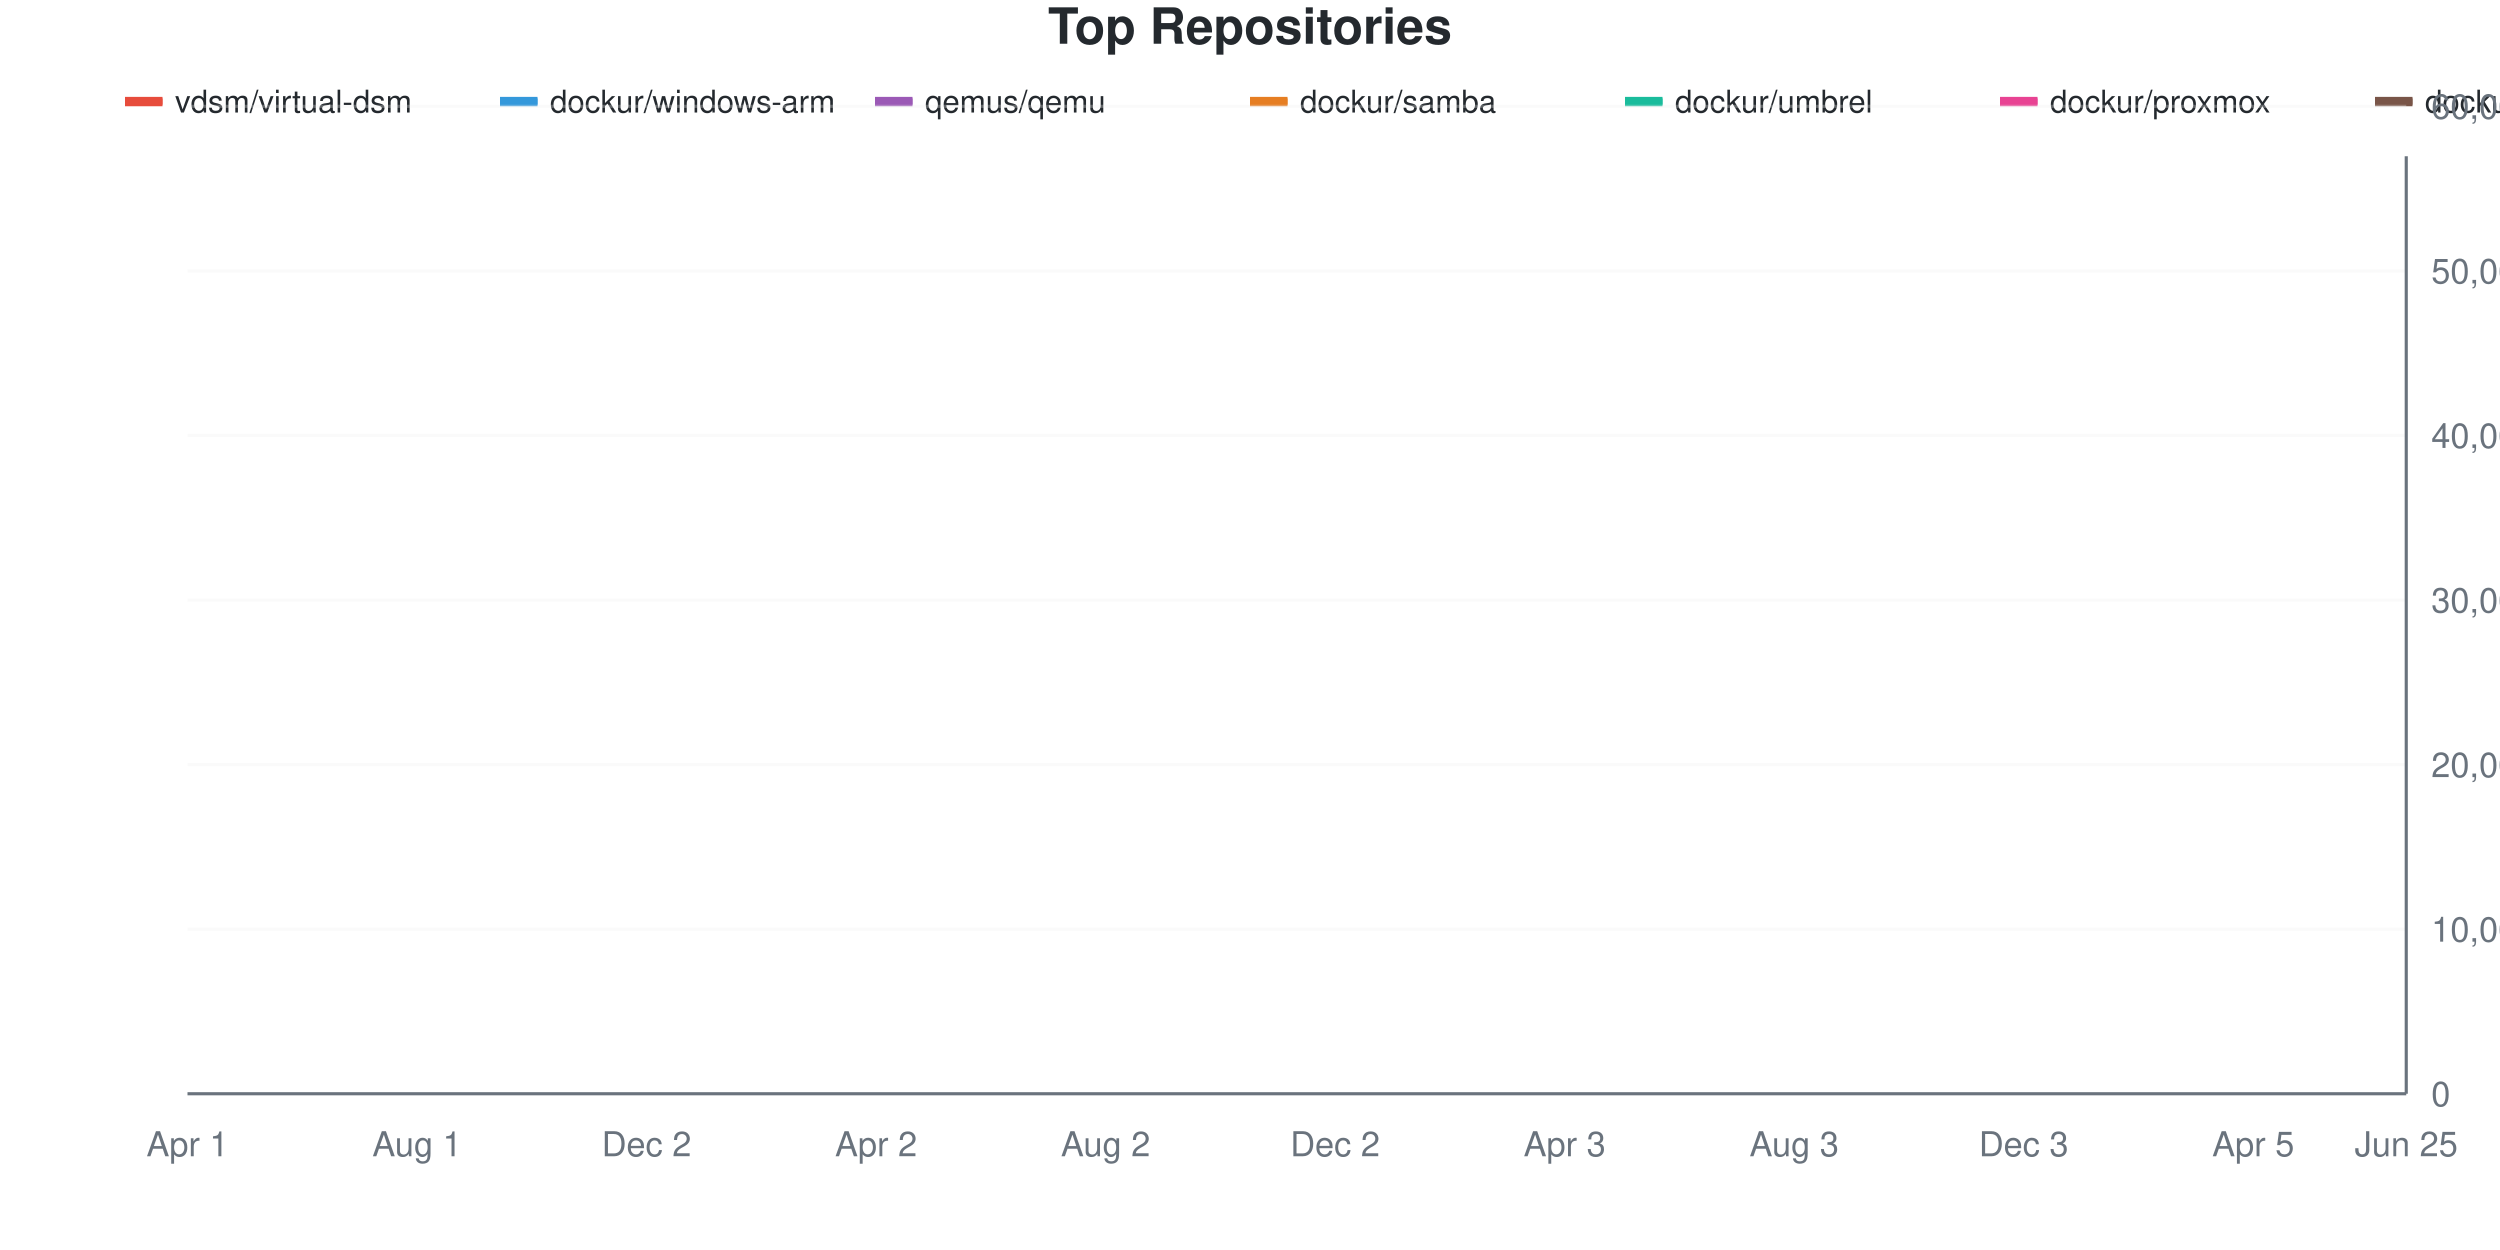
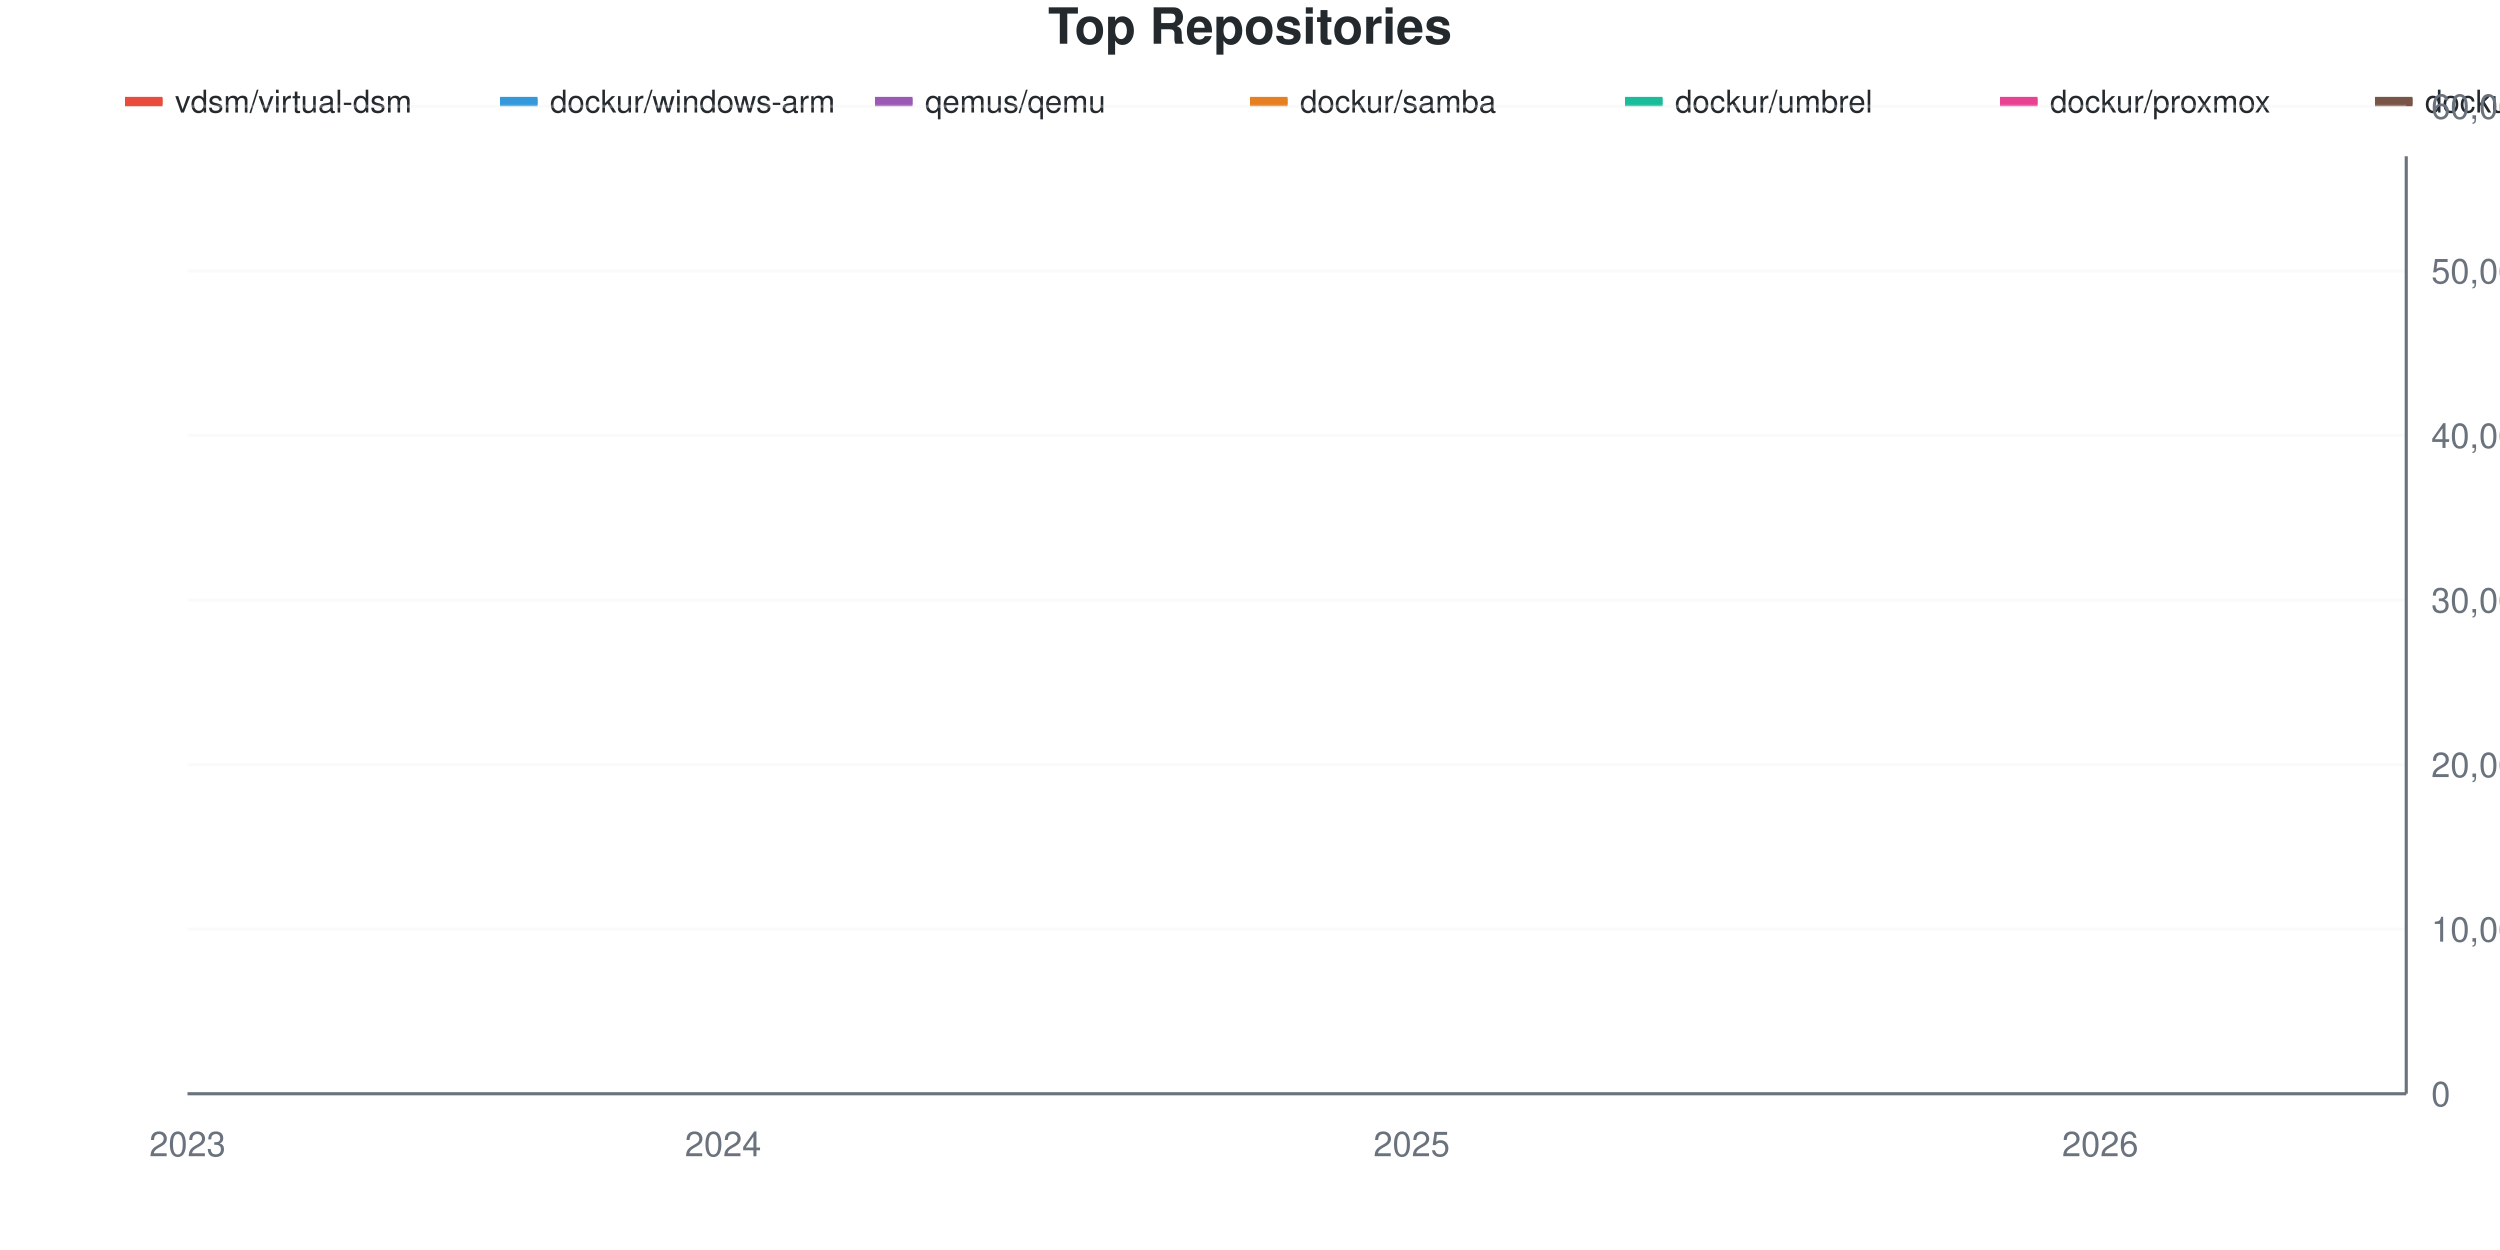
<svg xmlns="http://www.w3.org/2000/svg" viewBox="0 0 800 400" width="800" height="400">
  <style>
    @keyframes drawLine {
      to { stroke-dashoffset: 0; }
    }
    @keyframes fadeInPoint {
      from { opacity: 0; }
      to { opacity: 1; }
    }
    .data-line-0 {
      stroke-dasharray: 1272;
      stroke-dashoffset: 1272;
      animation: drawLine 2s ease-out forwards;
    }
    .data-line-1 {
      stroke-dasharray: 1122;
      stroke-dashoffset: 1122;
      animation: drawLine 2s ease-out forwards;
    }
    .data-line-2 {
      stroke-dasharray: 1066;
      stroke-dashoffset: 1066;
      animation: drawLine 2s ease-out forwards;
    }
    .data-line-3 {
      stroke-dasharray: 1066;
      stroke-dashoffset: 1066;
      animation: drawLine 2s ease-out forwards;
    }
    .data-line-4 {
      stroke-dasharray: 1066;
      stroke-dashoffset: 1066;
      animation: drawLine 2s ease-out forwards;
    }
    .data-line-5 {
      stroke-dasharray: 1066;
      stroke-dashoffset: 1066;
      animation: drawLine 2s ease-out forwards;
    }
    .data-line-6 {
      stroke-dasharray: 1066;
      stroke-dashoffset: 1066;
      animation: drawLine 2s ease-out forwards;
    }
    .data-line-7 {
      stroke-dasharray: 1066;
      stroke-dashoffset: 1066;
      animation: drawLine 2s ease-out forwards;
    }
    .data-line-8 {
      stroke-dasharray: 1066;
      stroke-dashoffset: 1066;
      animation: drawLine 2s ease-out forwards;
    }
    .data-line-9 {
      stroke-dasharray: 1066;
      stroke-dashoffset: 1066;
      animation: drawLine 2s ease-out forwards;
    }
    .data-point {
      opacity: 0;
      animation: fadeInPoint 0.5s ease-out forwards;
    }
    .chart-bg { fill: #fff; }
    .chart-text { fill: #24292e; }
    .chart-muted { fill: #6a737d; }
    .chart-grid { stroke: #eee; }
    .chart-axis { stroke: #6a737d; }
    @media (prefers-color-scheme: dark) {
      .chart-bg { fill: #0d1117; }
      .chart-text { fill: #e6edf3; }
      .chart-muted { fill: #8b949e; }
      .chart-grid { stroke: #21262d; }
      .chart-axis { stroke: #8b949e; }
    }
  </style>
  <rect width="800" height="400" class="chart-bg" />
  <text x="400" y="14" text-anchor="middle" class="chart-text" font-size="16" font-weight="bold" font-family="-apple-system, BlinkMacSystemFont, 'Segoe UI', Helvetica, Arial, sans-serif">Top Repositories</text>
  <g class="legend">
    <rect x="-200" y="31" width="12" height="3" fill="#dfb317" />
    <line x1="-200" y1="32.5" x2="-188" y2="32.5" stroke="#dfb317" stroke-width="2" />
    <text x="-184" y="36" class="chart-text" font-size="10" font-family="-apple-system, BlinkMacSystemFont, 'Segoe UI', Helvetica, Arial, sans-serif">dockur/windows</text>
    <rect x="-80" y="31" width="12" height="3" fill="#28a745" />
    <line x1="-80" y1="32.5" x2="-68" y2="32.5" stroke="#28a745" stroke-width="2" />
    <text x="-64" y="36" class="chart-text" font-size="10" font-family="-apple-system, BlinkMacSystemFont, 'Segoe UI', Helvetica, Arial, sans-serif">dockur/macos</text>
    <rect x="40" y="31" width="12" height="3" fill="#e74c3c" />
    <line x1="40" y1="32.5" x2="52" y2="32.5" stroke="#e74c3c" stroke-width="2" />
    <text x="56" y="36" class="chart-text" font-size="10" font-family="-apple-system, BlinkMacSystemFont, 'Segoe UI', Helvetica, Arial, sans-serif">vdsm/virtual-dsm</text>
    <rect x="160" y="31" width="12" height="3" fill="#3498db" />
    <line x1="160" y1="32.5" x2="172" y2="32.5" stroke="#3498db" stroke-width="2" />
    <text x="176" y="36" class="chart-text" font-size="10" font-family="-apple-system, BlinkMacSystemFont, 'Segoe UI', Helvetica, Arial, sans-serif">dockur/windows-arm</text>
    <rect x="280" y="31" width="12" height="3" fill="#9b59b6" />
    <line x1="280" y1="32.5" x2="292" y2="32.5" stroke="#9b59b6" stroke-width="2" />
    <text x="296" y="36" class="chart-text" font-size="10" font-family="-apple-system, BlinkMacSystemFont, 'Segoe UI', Helvetica, Arial, sans-serif">qemus/qemu</text>
    <rect x="400" y="31" width="12" height="3" fill="#e67e22" />
    <line x1="400" y1="32.5" x2="412" y2="32.5" stroke="#e67e22" stroke-width="2" />
    <text x="416" y="36" class="chart-text" font-size="10" font-family="-apple-system, BlinkMacSystemFont, 'Segoe UI', Helvetica, Arial, sans-serif">dockur/samba</text>
    <rect x="520" y="31" width="12" height="3" fill="#1abc9c" />
    <line x1="520" y1="32.5" x2="532" y2="32.5" stroke="#1abc9c" stroke-width="2" />
    <text x="536" y="36" class="chart-text" font-size="10" font-family="-apple-system, BlinkMacSystemFont, 'Segoe UI', Helvetica, Arial, sans-serif">dockur/umbrel</text>
    <rect x="640" y="31" width="12" height="3" fill="#e84393" />
    <line x1="640" y1="32.5" x2="652" y2="32.5" stroke="#e84393" stroke-width="2" />
    <text x="656" y="36" class="chart-text" font-size="10" font-family="-apple-system, BlinkMacSystemFont, 'Segoe UI', Helvetica, Arial, sans-serif">dockur/proxmox</text>
    <rect x="760" y="31" width="12" height="3" fill="#795548" />
    <line x1="760" y1="32.5" x2="772" y2="32.5" stroke="#795548" stroke-width="2" />
    <text x="776" y="36" class="chart-text" font-size="10" font-family="-apple-system, BlinkMacSystemFont, 'Segoe UI', Helvetica, Arial, sans-serif">dockur/casa</text>
    <rect x="880" y="31" width="12" height="3" fill="#00bcd4" />
    <line x1="880" y1="32.5" x2="892" y2="32.5" stroke="#00bcd4" stroke-width="2" />
    <text x="896" y="36" class="chart-text" font-size="10" font-family="-apple-system, BlinkMacSystemFont, 'Segoe UI', Helvetica, Arial, sans-serif">dockur/tor</text>
  </g>
  <g class="grid">
    <line x1="60" y1="350" x2="770" y2="350" class="chart-grid" stroke-opacity="0.3" />
    <text x="778" y="354" text-anchor="start" class="chart-muted" font-size="11" font-family="-apple-system, BlinkMacSystemFont, 'Segoe UI', Helvetica, Arial, sans-serif">0</text>
    <line x1="60" y1="297.337" x2="770" y2="297.337" class="chart-grid" stroke-opacity="0.3" />
    <text x="778" y="301.337" text-anchor="start" class="chart-muted" font-size="11" font-family="-apple-system, BlinkMacSystemFont, 'Segoe UI', Helvetica, Arial, sans-serif">10,000</text>
    <line x1="60" y1="244.674" x2="770" y2="244.674" class="chart-grid" stroke-opacity="0.3" />
    <text x="778" y="248.674" text-anchor="start" class="chart-muted" font-size="11" font-family="-apple-system, BlinkMacSystemFont, 'Segoe UI', Helvetica, Arial, sans-serif">20,000</text>
    <line x1="60" y1="192.011" x2="770" y2="192.011" class="chart-grid" stroke-opacity="0.3" />
    <text x="778" y="196.011" text-anchor="start" class="chart-muted" font-size="11" font-family="-apple-system, BlinkMacSystemFont, 'Segoe UI', Helvetica, Arial, sans-serif">30,000</text>
    <line x1="60" y1="139.348" x2="770" y2="139.348" class="chart-grid" stroke-opacity="0.3" />
    <text x="778" y="143.348" text-anchor="start" class="chart-muted" font-size="11" font-family="-apple-system, BlinkMacSystemFont, 'Segoe UI', Helvetica, Arial, sans-serif">40,000</text>
    <line x1="60" y1="86.685" x2="770" y2="86.685" class="chart-grid" stroke-opacity="0.3" />
    <text x="778" y="90.685" text-anchor="start" class="chart-muted" font-size="11" font-family="-apple-system, BlinkMacSystemFont, 'Segoe UI', Helvetica, Arial, sans-serif">50,000</text>
    <line x1="60" y1="34.022" x2="770" y2="34.022" class="chart-grid" stroke-opacity="0.3" />
    <text x="778" y="38.022" text-anchor="start" class="chart-muted" font-size="11" font-family="-apple-system, BlinkMacSystemFont, 'Segoe UI', Helvetica, Arial, sans-serif">60,000</text>
  </g>
  <g class="milestones">
    
  </g>
  <g class="x-axis">
-     <text x="60" y="370" text-anchor="middle" class="chart-muted" font-size="11" font-family="-apple-system, BlinkMacSystemFont, 'Segoe UI', Helvetica, Arial, sans-serif">Apr 1</text>
-     <text x="133.448" y="370" text-anchor="middle" class="chart-muted" font-size="11" font-family="-apple-system, BlinkMacSystemFont, 'Segoe UI', Helvetica, Arial, sans-serif">Aug 1</text>
-     <text x="206.897" y="370" text-anchor="middle" class="chart-muted" font-size="11" font-family="-apple-system, BlinkMacSystemFont, 'Segoe UI', Helvetica, Arial, sans-serif">Dec 2</text>
-     <text x="280.345" y="370" text-anchor="middle" class="chart-muted" font-size="11" font-family="-apple-system, BlinkMacSystemFont, 'Segoe UI', Helvetica, Arial, sans-serif">Apr 2</text>
-     <text x="353.793" y="370" text-anchor="middle" class="chart-muted" font-size="11" font-family="-apple-system, BlinkMacSystemFont, 'Segoe UI', Helvetica, Arial, sans-serif">Aug 2</text>
-     <text x="427.241" y="370" text-anchor="middle" class="chart-muted" font-size="11" font-family="-apple-system, BlinkMacSystemFont, 'Segoe UI', Helvetica, Arial, sans-serif">Dec 2</text>
-     <text x="500.69" y="370" text-anchor="middle" class="chart-muted" font-size="11" font-family="-apple-system, BlinkMacSystemFont, 'Segoe UI', Helvetica, Arial, sans-serif">Apr 3</text>
-     <text x="574.138" y="370" text-anchor="middle" class="chart-muted" font-size="11" font-family="-apple-system, BlinkMacSystemFont, 'Segoe UI', Helvetica, Arial, sans-serif">Aug 3</text>
-     <text x="647.586" y="370" text-anchor="middle" class="chart-muted" font-size="11" font-family="-apple-system, BlinkMacSystemFont, 'Segoe UI', Helvetica, Arial, sans-serif">Dec 3</text>
-     <text x="721.034" y="370" text-anchor="middle" class="chart-muted" font-size="11" font-family="-apple-system, BlinkMacSystemFont, 'Segoe UI', Helvetica, Arial, sans-serif">Apr 5</text>
-     <text x="770" y="370" text-anchor="middle" class="chart-muted" font-size="11" font-family="-apple-system, BlinkMacSystemFont, 'Segoe UI', Helvetica, Arial, sans-serif">Jun 25</text>
+     <text x="60" y="370" text-anchor="middle" class="chart-muted" font-size="11" font-family="-apple-system, BlinkMacSystemFont, 'Segoe UI', Helvetica, Arial, sans-serif">2023</text>
+     <text x="231.379" y="370" text-anchor="middle" class="chart-muted" font-size="11" font-family="-apple-system, BlinkMacSystemFont, 'Segoe UI', Helvetica, Arial, sans-serif">2024</text>
+     <text x="451.724" y="370" text-anchor="middle" class="chart-muted" font-size="11" font-family="-apple-system, BlinkMacSystemFont, 'Segoe UI', Helvetica, Arial, sans-serif">2025</text>
+     <text x="672.069" y="370" text-anchor="middle" class="chart-muted" font-size="11" font-family="-apple-system, BlinkMacSystemFont, 'Segoe UI', Helvetica, Arial, sans-serif">2026</text>
  </g>
  <line x1="770" y1="50" x2="770" y2="350" class="chart-axis" stroke-width="1" />
  <line x1="60" y1="350" x2="770" y2="350" class="chart-axis" stroke-width="1" />
  <path d="M60,350 L84.483,350 L108.966,350 L133.448,350 L157.931,350 L182.414,350 L206.897,350 L231.379,350 L255.862,340.91 L280.345,277.272 L304.828,259.093 L329.31,249.998 L353.793,240.909 L378.276,240.909 L402.759,231.819 L427.241,150.002 L451.724,140.912 L476.207,131.817 L500.69,122.728 L525.172,122.728 L549.655,113.638 L574.138,104.548 L598.621,77.274 L623.103,77.274 L647.586,77.274 L672.069,77.274 L696.552,77.274 L721.034,77.274 L745.517,77.274 L770,77.274" fill="none" stroke="#dfb317" stroke-width="2" class="data-line-0" />
  <path d="M60,350 L84.483,350 L108.966,350 L133.448,350 L157.931,350 L182.414,350 L206.897,350 L231.379,350 L255.862,350 L280.345,350 L304.828,350 L329.31,346.582 L353.793,346.366 L378.276,346.366 L402.759,346.366 L427.241,302.745 L451.724,299.112 L476.207,291.839 L500.69,291.839 L525.172,288.205 L549.655,288.205 L574.138,266.398 L598.621,262.758 L623.103,259.125 L647.586,255.491 L672.069,255.491 L696.552,251.857 L721.034,248.224 L745.517,244.584 L770,242.841" fill="none" stroke="#28a745" stroke-width="2" class="data-line-1" />
-   <path d="M60,349.995 L84.483,347.872 L108.966,347.356 L133.448,345.471 L157.931,344.518 L182.414,343.817 L206.897,343.285 L231.379,342.517 L255.862,341.753 L280.345,340.594 L304.828,339.694 L329.31,338.993 L353.793,338.051 L378.276,337.629 L402.759,336.929 L427.241,335.976 L451.724,335.57 L476.207,335.049 L500.69,334.333 L525.172,333.564 L549.655,333.016 L574.138,332.821 L598.621,332.732 L623.103,332.279 L647.586,331.873 L672.069,330.762 L696.552,330.451 L721.034,330.114 L745.517,329.956 L770,329.709" fill="none" stroke="#e74c3c" stroke-width="2" class="data-line-2" />
-   <path d="M60,350 L84.483,350 L108.966,350 L133.448,350 L157.931,350 L182.414,350 L206.897,350 L231.379,350 L255.862,349.963 L280.345,348.22 L304.828,347.435 L329.31,346.946 L353.793,346.624 L378.276,346.261 L402.759,345.887 L427.241,343.617 L451.724,343.185 L476.207,342.859 L500.69,342.427 L525.172,342.058 L549.655,341.811 L574.138,341.574 L598.621,340.594 L623.103,339.941 L647.586,339.62 L672.069,339.357 L696.552,339.157 L721.034,338.957 L745.517,338.746 L770,338.546" fill="none" stroke="#3498db" stroke-width="2" class="data-line-3" />
+   <path d="M60,349.995 L84.483,347.872 L108.966,347.356 L133.448,345.471 L157.931,344.518 L182.414,343.817 L206.897,343.285 L231.379,342.517 L255.862,341.753 L280.345,340.594 L304.828,339.694 L329.31,338.993 L353.793,338.051 L378.276,337.629 L402.759,336.929 L427.241,335.976 L451.724,335.57 L476.207,335.049 L500.69,334.333 L525.172,333.564 L549.655,333.016 L574.138,332.821 L598.621,332.732 L623.103,332.279 L647.586,331.873 L672.069,330.762 L696.552,330.451 L721.034,330.114 L745.517,329.951 L770,329.709" fill="none" stroke="#e74c3c" stroke-width="2" class="data-line-2" />
+   <path d="M60,350 L84.483,350 L108.966,350 L133.448,350 L157.931,350 L182.414,350 L206.897,350 L231.379,350 L255.862,349.963 L280.345,348.22 L304.828,347.435 L329.31,346.946 L353.793,346.624 L378.276,346.261 L402.759,345.887 L427.241,343.617 L451.724,343.185 L476.207,342.859 L500.69,342.427 L525.172,342.058 L549.655,341.811 L574.138,341.574 L598.621,340.594 L623.103,339.941 L647.586,339.62 L672.069,339.352 L696.552,339.157 L721.034,338.957 L745.517,338.741 L770,338.546" fill="none" stroke="#3498db" stroke-width="2" class="data-line-3" />
  <path d="M60,350 L84.483,349.995 L108.966,349.968 L133.448,349.926 L157.931,349.874 L182.414,349.842 L206.897,349.747 L231.379,349.663 L255.862,349.516 L280.345,349.121 L304.828,348.799 L329.31,348.489 L353.793,348.252 L378.276,347.994 L402.759,347.783 L427.241,347.467 L451.724,347.146 L476.207,346.893 L500.69,346.593 L525.172,346.066 L549.655,345.65 L574.138,345.129 L598.621,344.276 L623.103,343.459 L647.586,342.043 L672.069,341.595 L696.552,341.11 L721.034,340.758 L745.517,340.363 L770,340.136" fill="none" stroke="#9b59b6" stroke-width="2" class="data-line-4" />
  <path d="M60,350 L84.483,350 L108.966,350 L133.448,350 L157.931,350 L182.414,350 L206.897,350 L231.379,350 L255.862,349.995 L280.345,349.868 L304.828,349.758 L329.31,349.663 L353.793,349.626 L378.276,349.568 L402.759,349.442 L427.241,349.131 L451.724,348.941 L476.207,348.668 L500.69,348.499 L525.172,348.236 L549.655,348.067 L574.138,347.851 L598.621,347.599 L623.103,347.351 L647.586,347.098 L672.069,346.898 L696.552,346.572 L721.034,346.403 L745.517,346.214 L770,346.066" fill="none" stroke="#e67e22" stroke-width="2" class="data-line-5" />
  <path d="M60,350 L84.483,350 L108.966,350 L133.448,350 L157.931,350 L182.414,350 L206.897,350 L231.379,350 L255.862,350 L280.345,350 L304.828,350 L329.31,350 L353.793,350 L378.276,350 L402.759,349.774 L427.241,349.452 L451.724,349.31 L476.207,349.131 L500.69,348.999 L525.172,348.889 L549.655,348.773 L574.138,348.673 L598.621,348.541 L623.103,348.394 L647.586,348.299 L672.069,348.204 L696.552,348.141 L721.034,348.078 L745.517,348.004 L770,347.925" fill="none" stroke="#1abc9c" stroke-width="2" class="data-line-6" />
  <path d="M60,350 L84.483,350 L108.966,350 L133.448,350 L157.931,350 L182.414,350 L206.897,350 L231.379,350 L255.862,350 L280.345,350 L304.828,350 L329.31,350 L353.793,350 L378.276,350 L402.759,350 L427.241,350 L451.724,350 L476.207,350 L500.69,350 L525.172,350 L549.655,350 L574.138,350 L598.621,350 L623.103,350 L647.586,350 L672.069,350 L696.552,350 L721.034,350 L745.517,350 L770,348.799" fill="none" stroke="#e84393" stroke-width="2" class="data-line-7" />
  <path d="M60,350 L84.483,350 L108.966,350 L133.448,350 L157.931,350 L182.414,350 L206.897,350 L231.379,350 L255.862,350 L280.345,350 L304.828,350 L329.31,350 L353.793,350 L378.276,350 L402.759,350 L427.241,349.905 L451.724,349.842 L476.207,349.774 L500.69,349.705 L525.172,349.637 L549.655,349.589 L574.138,349.51 L598.621,349.431 L623.103,349.336 L647.586,349.279 L672.069,349.073 L696.552,348.989 L721.034,348.963 L745.517,348.931 L770,348.889" fill="none" stroke="#795548" stroke-width="2" class="data-line-8" />
  <path d="M60,350 L84.483,350 L108.966,350 L133.448,350 L157.931,350 L182.414,350 L206.897,350 L231.379,349.984 L255.862,349.984 L280.345,349.953 L304.828,349.905 L329.31,349.879 L353.793,349.868 L378.276,349.842 L402.759,349.831 L427.241,349.763 L451.724,349.721 L476.207,349.668 L500.69,349.631 L525.172,349.563 L549.655,349.537 L574.138,349.447 L598.621,349.358 L623.103,349.242 L647.586,349.2 L672.069,349.163 L696.552,349.094 L721.034,349.02 L745.517,348.973 L770,348.926" fill="none" stroke="#00bcd4" stroke-width="2" class="data-line-9" />
  <g class="points">
    <circle cx="60" cy="350" r="4" fill="#dfb317" class="data-point" style="animation-delay: 1.50s" />
    <circle cx="84.483" cy="350" r="4" fill="#dfb317" class="data-point" style="animation-delay: 1.55s" />
    <circle cx="108.966" cy="350" r="4" fill="#dfb317" class="data-point" style="animation-delay: 1.60s" />
    <circle cx="133.448" cy="350" r="4" fill="#dfb317" class="data-point" style="animation-delay: 1.65s" />
    <circle cx="157.931" cy="350" r="4" fill="#dfb317" class="data-point" style="animation-delay: 1.70s" />
    <circle cx="182.414" cy="350" r="4" fill="#dfb317" class="data-point" style="animation-delay: 1.75s" />
    <circle cx="206.897" cy="350" r="4" fill="#dfb317" class="data-point" style="animation-delay: 1.80s" />
    <circle cx="231.379" cy="350" r="4" fill="#dfb317" class="data-point" style="animation-delay: 1.85s" />
    <circle cx="255.862" cy="340.91" r="4" fill="#dfb317" class="data-point" style="animation-delay: 1.90s" />
    <circle cx="280.345" cy="277.272" r="4" fill="#dfb317" class="data-point" style="animation-delay: 1.95s" />
    <circle cx="304.828" cy="259.093" r="4" fill="#dfb317" class="data-point" style="animation-delay: 2.00s" />
    <circle cx="329.31" cy="249.998" r="4" fill="#dfb317" class="data-point" style="animation-delay: 2.05s" />
    <circle cx="353.793" cy="240.909" r="4" fill="#dfb317" class="data-point" style="animation-delay: 2.10s" />
    <circle cx="378.276" cy="240.909" r="4" fill="#dfb317" class="data-point" style="animation-delay: 2.15s" />
    <circle cx="402.759" cy="231.819" r="4" fill="#dfb317" class="data-point" style="animation-delay: 2.20s" />
    <circle cx="427.241" cy="150.002" r="4" fill="#dfb317" class="data-point" style="animation-delay: 2.25s" />
    <circle cx="451.724" cy="140.912" r="4" fill="#dfb317" class="data-point" style="animation-delay: 2.30s" />
    <circle cx="476.207" cy="131.817" r="4" fill="#dfb317" class="data-point" style="animation-delay: 2.35s" />
    <circle cx="500.69" cy="122.728" r="4" fill="#dfb317" class="data-point" style="animation-delay: 2.40s" />
    <circle cx="525.172" cy="122.728" r="4" fill="#dfb317" class="data-point" style="animation-delay: 2.45s" />
    <circle cx="549.655" cy="113.638" r="4" fill="#dfb317" class="data-point" style="animation-delay: 2.50s" />
    <circle cx="574.138" cy="104.548" r="4" fill="#dfb317" class="data-point" style="animation-delay: 2.55s" />
    <circle cx="598.621" cy="77.274" r="4" fill="#dfb317" class="data-point" style="animation-delay: 2.60s" />
    <circle cx="623.103" cy="77.274" r="4" fill="#dfb317" class="data-point" style="animation-delay: 2.65s" />
    <circle cx="647.586" cy="77.274" r="4" fill="#dfb317" class="data-point" style="animation-delay: 2.70s" />
    <circle cx="672.069" cy="77.274" r="4" fill="#dfb317" class="data-point" style="animation-delay: 2.75s" />
    <circle cx="696.552" cy="77.274" r="4" fill="#dfb317" class="data-point" style="animation-delay: 2.80s" />
    <circle cx="721.034" cy="77.274" r="4" fill="#dfb317" class="data-point" style="animation-delay: 2.85s" />
    <circle cx="745.517" cy="77.274" r="4" fill="#dfb317" class="data-point" style="animation-delay: 2.90s" />
    <circle cx="770" cy="77.274" r="4" fill="#dfb317" class="data-point" style="animation-delay: 2.95s" />
    <circle cx="60" cy="350" r="4" fill="#28a745" class="data-point" style="animation-delay: 1.50s" />
    <circle cx="84.483" cy="350" r="4" fill="#28a745" class="data-point" style="animation-delay: 1.55s" />
    <circle cx="108.966" cy="350" r="4" fill="#28a745" class="data-point" style="animation-delay: 1.60s" />
    <circle cx="133.448" cy="350" r="4" fill="#28a745" class="data-point" style="animation-delay: 1.65s" />
    <circle cx="157.931" cy="350" r="4" fill="#28a745" class="data-point" style="animation-delay: 1.70s" />
    <circle cx="182.414" cy="350" r="4" fill="#28a745" class="data-point" style="animation-delay: 1.75s" />
    <circle cx="206.897" cy="350" r="4" fill="#28a745" class="data-point" style="animation-delay: 1.80s" />
    <circle cx="231.379" cy="350" r="4" fill="#28a745" class="data-point" style="animation-delay: 1.85s" />
    <circle cx="255.862" cy="350" r="4" fill="#28a745" class="data-point" style="animation-delay: 1.90s" />
    <circle cx="280.345" cy="350" r="4" fill="#28a745" class="data-point" style="animation-delay: 1.95s" />
    <circle cx="304.828" cy="350" r="4" fill="#28a745" class="data-point" style="animation-delay: 2.00s" />
    <circle cx="329.31" cy="346.582" r="4" fill="#28a745" class="data-point" style="animation-delay: 2.05s" />
    <circle cx="353.793" cy="346.366" r="4" fill="#28a745" class="data-point" style="animation-delay: 2.10s" />
    <circle cx="378.276" cy="346.366" r="4" fill="#28a745" class="data-point" style="animation-delay: 2.15s" />
    <circle cx="402.759" cy="346.366" r="4" fill="#28a745" class="data-point" style="animation-delay: 2.20s" />
    <circle cx="427.241" cy="302.745" r="4" fill="#28a745" class="data-point" style="animation-delay: 2.25s" />
    <circle cx="451.724" cy="299.112" r="4" fill="#28a745" class="data-point" style="animation-delay: 2.30s" />
    <circle cx="476.207" cy="291.839" r="4" fill="#28a745" class="data-point" style="animation-delay: 2.35s" />
    <circle cx="500.69" cy="291.839" r="4" fill="#28a745" class="data-point" style="animation-delay: 2.40s" />
    <circle cx="525.172" cy="288.205" r="4" fill="#28a745" class="data-point" style="animation-delay: 2.45s" />
    <circle cx="549.655" cy="288.205" r="4" fill="#28a745" class="data-point" style="animation-delay: 2.50s" />
    <circle cx="574.138" cy="266.398" r="4" fill="#28a745" class="data-point" style="animation-delay: 2.55s" />
    <circle cx="598.621" cy="262.758" r="4" fill="#28a745" class="data-point" style="animation-delay: 2.60s" />
    <circle cx="623.103" cy="259.125" r="4" fill="#28a745" class="data-point" style="animation-delay: 2.65s" />
    <circle cx="647.586" cy="255.491" r="4" fill="#28a745" class="data-point" style="animation-delay: 2.70s" />
    <circle cx="672.069" cy="255.491" r="4" fill="#28a745" class="data-point" style="animation-delay: 2.75s" />
    <circle cx="696.552" cy="251.857" r="4" fill="#28a745" class="data-point" style="animation-delay: 2.80s" />
    <circle cx="721.034" cy="248.224" r="4" fill="#28a745" class="data-point" style="animation-delay: 2.85s" />
    <circle cx="745.517" cy="244.584" r="4" fill="#28a745" class="data-point" style="animation-delay: 2.90s" />
    <circle cx="770" cy="242.841" r="4" fill="#28a745" class="data-point" style="animation-delay: 2.95s" />
    <circle cx="60" cy="349.995" r="4" fill="#e74c3c" class="data-point" style="animation-delay: 1.50s" />
    <circle cx="84.483" cy="347.872" r="4" fill="#e74c3c" class="data-point" style="animation-delay: 1.55s" />
    <circle cx="108.966" cy="347.356" r="4" fill="#e74c3c" class="data-point" style="animation-delay: 1.60s" />
    <circle cx="133.448" cy="345.471" r="4" fill="#e74c3c" class="data-point" style="animation-delay: 1.65s" />
    <circle cx="157.931" cy="344.518" r="4" fill="#e74c3c" class="data-point" style="animation-delay: 1.70s" />
    <circle cx="182.414" cy="343.817" r="4" fill="#e74c3c" class="data-point" style="animation-delay: 1.75s" />
    <circle cx="206.897" cy="343.285" r="4" fill="#e74c3c" class="data-point" style="animation-delay: 1.80s" />
    <circle cx="231.379" cy="342.517" r="4" fill="#e74c3c" class="data-point" style="animation-delay: 1.85s" />
    <circle cx="255.862" cy="341.753" r="4" fill="#e74c3c" class="data-point" style="animation-delay: 1.90s" />
    <circle cx="280.345" cy="340.594" r="4" fill="#e74c3c" class="data-point" style="animation-delay: 1.95s" />
    <circle cx="304.828" cy="339.694" r="4" fill="#e74c3c" class="data-point" style="animation-delay: 2.00s" />
    <circle cx="329.31" cy="338.993" r="4" fill="#e74c3c" class="data-point" style="animation-delay: 2.05s" />
    <circle cx="353.793" cy="338.051" r="4" fill="#e74c3c" class="data-point" style="animation-delay: 2.10s" />
    <circle cx="378.276" cy="337.629" r="4" fill="#e74c3c" class="data-point" style="animation-delay: 2.15s" />
    <circle cx="402.759" cy="336.929" r="4" fill="#e74c3c" class="data-point" style="animation-delay: 2.20s" />
    <circle cx="427.241" cy="335.976" r="4" fill="#e74c3c" class="data-point" style="animation-delay: 2.25s" />
    <circle cx="451.724" cy="335.57" r="4" fill="#e74c3c" class="data-point" style="animation-delay: 2.30s" />
    <circle cx="476.207" cy="335.049" r="4" fill="#e74c3c" class="data-point" style="animation-delay: 2.35s" />
    <circle cx="500.69" cy="334.333" r="4" fill="#e74c3c" class="data-point" style="animation-delay: 2.40s" />
    <circle cx="525.172" cy="333.564" r="4" fill="#e74c3c" class="data-point" style="animation-delay: 2.45s" />
    <circle cx="549.655" cy="333.016" r="4" fill="#e74c3c" class="data-point" style="animation-delay: 2.50s" />
    <circle cx="574.138" cy="332.821" r="4" fill="#e74c3c" class="data-point" style="animation-delay: 2.55s" />
    <circle cx="598.621" cy="332.732" r="4" fill="#e74c3c" class="data-point" style="animation-delay: 2.60s" />
    <circle cx="623.103" cy="332.279" r="4" fill="#e74c3c" class="data-point" style="animation-delay: 2.65s" />
    <circle cx="647.586" cy="331.873" r="4" fill="#e74c3c" class="data-point" style="animation-delay: 2.70s" />
    <circle cx="672.069" cy="330.762" r="4" fill="#e74c3c" class="data-point" style="animation-delay: 2.75s" />
    <circle cx="696.552" cy="330.451" r="4" fill="#e74c3c" class="data-point" style="animation-delay: 2.80s" />
    <circle cx="721.034" cy="330.114" r="4" fill="#e74c3c" class="data-point" style="animation-delay: 2.85s" />
-     <circle cx="745.517" cy="329.956" r="4" fill="#e74c3c" class="data-point" style="animation-delay: 2.90s" />
+     <circle cx="745.517" cy="329.951" r="4" fill="#e74c3c" class="data-point" style="animation-delay: 2.90s" />
    <circle cx="770" cy="329.709" r="4" fill="#e74c3c" class="data-point" style="animation-delay: 2.95s" />
    <circle cx="60" cy="350" r="4" fill="#3498db" class="data-point" style="animation-delay: 1.50s" />
    <circle cx="84.483" cy="350" r="4" fill="#3498db" class="data-point" style="animation-delay: 1.55s" />
    <circle cx="108.966" cy="350" r="4" fill="#3498db" class="data-point" style="animation-delay: 1.60s" />
    <circle cx="133.448" cy="350" r="4" fill="#3498db" class="data-point" style="animation-delay: 1.65s" />
    <circle cx="157.931" cy="350" r="4" fill="#3498db" class="data-point" style="animation-delay: 1.70s" />
    <circle cx="182.414" cy="350" r="4" fill="#3498db" class="data-point" style="animation-delay: 1.75s" />
    <circle cx="206.897" cy="350" r="4" fill="#3498db" class="data-point" style="animation-delay: 1.80s" />
    <circle cx="231.379" cy="350" r="4" fill="#3498db" class="data-point" style="animation-delay: 1.85s" />
    <circle cx="255.862" cy="349.963" r="4" fill="#3498db" class="data-point" style="animation-delay: 1.90s" />
    <circle cx="280.345" cy="348.22" r="4" fill="#3498db" class="data-point" style="animation-delay: 1.95s" />
    <circle cx="304.828" cy="347.435" r="4" fill="#3498db" class="data-point" style="animation-delay: 2.00s" />
    <circle cx="329.31" cy="346.946" r="4" fill="#3498db" class="data-point" style="animation-delay: 2.05s" />
    <circle cx="353.793" cy="346.624" r="4" fill="#3498db" class="data-point" style="animation-delay: 2.10s" />
    <circle cx="378.276" cy="346.261" r="4" fill="#3498db" class="data-point" style="animation-delay: 2.15s" />
    <circle cx="402.759" cy="345.887" r="4" fill="#3498db" class="data-point" style="animation-delay: 2.20s" />
    <circle cx="427.241" cy="343.617" r="4" fill="#3498db" class="data-point" style="animation-delay: 2.25s" />
    <circle cx="451.724" cy="343.185" r="4" fill="#3498db" class="data-point" style="animation-delay: 2.30s" />
    <circle cx="476.207" cy="342.859" r="4" fill="#3498db" class="data-point" style="animation-delay: 2.35s" />
    <circle cx="500.69" cy="342.427" r="4" fill="#3498db" class="data-point" style="animation-delay: 2.40s" />
    <circle cx="525.172" cy="342.058" r="4" fill="#3498db" class="data-point" style="animation-delay: 2.45s" />
    <circle cx="549.655" cy="341.811" r="4" fill="#3498db" class="data-point" style="animation-delay: 2.50s" />
    <circle cx="574.138" cy="341.574" r="4" fill="#3498db" class="data-point" style="animation-delay: 2.55s" />
    <circle cx="598.621" cy="340.594" r="4" fill="#3498db" class="data-point" style="animation-delay: 2.60s" />
    <circle cx="623.103" cy="339.941" r="4" fill="#3498db" class="data-point" style="animation-delay: 2.65s" />
    <circle cx="647.586" cy="339.62" r="4" fill="#3498db" class="data-point" style="animation-delay: 2.70s" />
-     <circle cx="672.069" cy="339.357" r="4" fill="#3498db" class="data-point" style="animation-delay: 2.75s" />
+     <circle cx="672.069" cy="339.352" r="4" fill="#3498db" class="data-point" style="animation-delay: 2.75s" />
    <circle cx="696.552" cy="339.157" r="4" fill="#3498db" class="data-point" style="animation-delay: 2.80s" />
    <circle cx="721.034" cy="338.957" r="4" fill="#3498db" class="data-point" style="animation-delay: 2.85s" />
-     <circle cx="745.517" cy="338.746" r="4" fill="#3498db" class="data-point" style="animation-delay: 2.90s" />
+     <circle cx="745.517" cy="338.741" r="4" fill="#3498db" class="data-point" style="animation-delay: 2.90s" />
    <circle cx="770" cy="338.546" r="4" fill="#3498db" class="data-point" style="animation-delay: 2.95s" />
    <circle cx="60" cy="350" r="4" fill="#9b59b6" class="data-point" style="animation-delay: 1.50s" />
    <circle cx="84.483" cy="349.995" r="4" fill="#9b59b6" class="data-point" style="animation-delay: 1.55s" />
    <circle cx="108.966" cy="349.968" r="4" fill="#9b59b6" class="data-point" style="animation-delay: 1.60s" />
    <circle cx="133.448" cy="349.926" r="4" fill="#9b59b6" class="data-point" style="animation-delay: 1.65s" />
    <circle cx="157.931" cy="349.874" r="4" fill="#9b59b6" class="data-point" style="animation-delay: 1.70s" />
    <circle cx="182.414" cy="349.842" r="4" fill="#9b59b6" class="data-point" style="animation-delay: 1.75s" />
    <circle cx="206.897" cy="349.747" r="4" fill="#9b59b6" class="data-point" style="animation-delay: 1.80s" />
    <circle cx="231.379" cy="349.663" r="4" fill="#9b59b6" class="data-point" style="animation-delay: 1.85s" />
    <circle cx="255.862" cy="349.516" r="4" fill="#9b59b6" class="data-point" style="animation-delay: 1.90s" />
    <circle cx="280.345" cy="349.121" r="4" fill="#9b59b6" class="data-point" style="animation-delay: 1.95s" />
    <circle cx="304.828" cy="348.799" r="4" fill="#9b59b6" class="data-point" style="animation-delay: 2.00s" />
    <circle cx="329.31" cy="348.489" r="4" fill="#9b59b6" class="data-point" style="animation-delay: 2.05s" />
    <circle cx="353.793" cy="348.252" r="4" fill="#9b59b6" class="data-point" style="animation-delay: 2.10s" />
    <circle cx="378.276" cy="347.994" r="4" fill="#9b59b6" class="data-point" style="animation-delay: 2.15s" />
    <circle cx="402.759" cy="347.783" r="4" fill="#9b59b6" class="data-point" style="animation-delay: 2.20s" />
    <circle cx="427.241" cy="347.467" r="4" fill="#9b59b6" class="data-point" style="animation-delay: 2.25s" />
    <circle cx="451.724" cy="347.146" r="4" fill="#9b59b6" class="data-point" style="animation-delay: 2.30s" />
    <circle cx="476.207" cy="346.893" r="4" fill="#9b59b6" class="data-point" style="animation-delay: 2.35s" />
    <circle cx="500.69" cy="346.593" r="4" fill="#9b59b6" class="data-point" style="animation-delay: 2.40s" />
    <circle cx="525.172" cy="346.066" r="4" fill="#9b59b6" class="data-point" style="animation-delay: 2.45s" />
    <circle cx="549.655" cy="345.65" r="4" fill="#9b59b6" class="data-point" style="animation-delay: 2.50s" />
    <circle cx="574.138" cy="345.129" r="4" fill="#9b59b6" class="data-point" style="animation-delay: 2.55s" />
    <circle cx="598.621" cy="344.276" r="4" fill="#9b59b6" class="data-point" style="animation-delay: 2.60s" />
    <circle cx="623.103" cy="343.459" r="4" fill="#9b59b6" class="data-point" style="animation-delay: 2.65s" />
    <circle cx="647.586" cy="342.043" r="4" fill="#9b59b6" class="data-point" style="animation-delay: 2.70s" />
    <circle cx="672.069" cy="341.595" r="4" fill="#9b59b6" class="data-point" style="animation-delay: 2.75s" />
    <circle cx="696.552" cy="341.11" r="4" fill="#9b59b6" class="data-point" style="animation-delay: 2.80s" />
    <circle cx="721.034" cy="340.758" r="4" fill="#9b59b6" class="data-point" style="animation-delay: 2.85s" />
    <circle cx="745.517" cy="340.363" r="4" fill="#9b59b6" class="data-point" style="animation-delay: 2.90s" />
    <circle cx="770" cy="340.136" r="4" fill="#9b59b6" class="data-point" style="animation-delay: 2.95s" />
    <circle cx="60" cy="350" r="4" fill="#e67e22" class="data-point" style="animation-delay: 1.50s" />
    <circle cx="84.483" cy="350" r="4" fill="#e67e22" class="data-point" style="animation-delay: 1.55s" />
    <circle cx="108.966" cy="350" r="4" fill="#e67e22" class="data-point" style="animation-delay: 1.60s" />
    <circle cx="133.448" cy="350" r="4" fill="#e67e22" class="data-point" style="animation-delay: 1.65s" />
    <circle cx="157.931" cy="350" r="4" fill="#e67e22" class="data-point" style="animation-delay: 1.70s" />
    <circle cx="182.414" cy="350" r="4" fill="#e67e22" class="data-point" style="animation-delay: 1.75s" />
    <circle cx="206.897" cy="350" r="4" fill="#e67e22" class="data-point" style="animation-delay: 1.80s" />
    <circle cx="231.379" cy="350" r="4" fill="#e67e22" class="data-point" style="animation-delay: 1.85s" />
    <circle cx="255.862" cy="349.995" r="4" fill="#e67e22" class="data-point" style="animation-delay: 1.90s" />
    <circle cx="280.345" cy="349.868" r="4" fill="#e67e22" class="data-point" style="animation-delay: 1.95s" />
    <circle cx="304.828" cy="349.758" r="4" fill="#e67e22" class="data-point" style="animation-delay: 2.00s" />
    <circle cx="329.31" cy="349.663" r="4" fill="#e67e22" class="data-point" style="animation-delay: 2.05s" />
    <circle cx="353.793" cy="349.626" r="4" fill="#e67e22" class="data-point" style="animation-delay: 2.10s" />
    <circle cx="378.276" cy="349.568" r="4" fill="#e67e22" class="data-point" style="animation-delay: 2.15s" />
    <circle cx="402.759" cy="349.442" r="4" fill="#e67e22" class="data-point" style="animation-delay: 2.20s" />
    <circle cx="427.241" cy="349.131" r="4" fill="#e67e22" class="data-point" style="animation-delay: 2.25s" />
    <circle cx="451.724" cy="348.941" r="4" fill="#e67e22" class="data-point" style="animation-delay: 2.30s" />
    <circle cx="476.207" cy="348.668" r="4" fill="#e67e22" class="data-point" style="animation-delay: 2.35s" />
    <circle cx="500.69" cy="348.499" r="4" fill="#e67e22" class="data-point" style="animation-delay: 2.40s" />
    <circle cx="525.172" cy="348.236" r="4" fill="#e67e22" class="data-point" style="animation-delay: 2.45s" />
    <circle cx="549.655" cy="348.067" r="4" fill="#e67e22" class="data-point" style="animation-delay: 2.50s" />
    <circle cx="574.138" cy="347.851" r="4" fill="#e67e22" class="data-point" style="animation-delay: 2.55s" />
    <circle cx="598.621" cy="347.599" r="4" fill="#e67e22" class="data-point" style="animation-delay: 2.60s" />
    <circle cx="623.103" cy="347.351" r="4" fill="#e67e22" class="data-point" style="animation-delay: 2.65s" />
    <circle cx="647.586" cy="347.098" r="4" fill="#e67e22" class="data-point" style="animation-delay: 2.70s" />
    <circle cx="672.069" cy="346.898" r="4" fill="#e67e22" class="data-point" style="animation-delay: 2.75s" />
    <circle cx="696.552" cy="346.572" r="4" fill="#e67e22" class="data-point" style="animation-delay: 2.80s" />
    <circle cx="721.034" cy="346.403" r="4" fill="#e67e22" class="data-point" style="animation-delay: 2.85s" />
    <circle cx="745.517" cy="346.214" r="4" fill="#e67e22" class="data-point" style="animation-delay: 2.90s" />
    <circle cx="770" cy="346.066" r="4" fill="#e67e22" class="data-point" style="animation-delay: 2.95s" />
    <circle cx="60" cy="350" r="4" fill="#1abc9c" class="data-point" style="animation-delay: 1.50s" />
    <circle cx="84.483" cy="350" r="4" fill="#1abc9c" class="data-point" style="animation-delay: 1.55s" />
    <circle cx="108.966" cy="350" r="4" fill="#1abc9c" class="data-point" style="animation-delay: 1.60s" />
    <circle cx="133.448" cy="350" r="4" fill="#1abc9c" class="data-point" style="animation-delay: 1.65s" />
    <circle cx="157.931" cy="350" r="4" fill="#1abc9c" class="data-point" style="animation-delay: 1.70s" />
    <circle cx="182.414" cy="350" r="4" fill="#1abc9c" class="data-point" style="animation-delay: 1.75s" />
    <circle cx="206.897" cy="350" r="4" fill="#1abc9c" class="data-point" style="animation-delay: 1.80s" />
    <circle cx="231.379" cy="350" r="4" fill="#1abc9c" class="data-point" style="animation-delay: 1.85s" />
    <circle cx="255.862" cy="350" r="4" fill="#1abc9c" class="data-point" style="animation-delay: 1.90s" />
    <circle cx="280.345" cy="350" r="4" fill="#1abc9c" class="data-point" style="animation-delay: 1.95s" />
    <circle cx="304.828" cy="350" r="4" fill="#1abc9c" class="data-point" style="animation-delay: 2.00s" />
    <circle cx="329.31" cy="350" r="4" fill="#1abc9c" class="data-point" style="animation-delay: 2.05s" />
    <circle cx="353.793" cy="350" r="4" fill="#1abc9c" class="data-point" style="animation-delay: 2.10s" />
    <circle cx="378.276" cy="350" r="4" fill="#1abc9c" class="data-point" style="animation-delay: 2.15s" />
    <circle cx="402.759" cy="349.774" r="4" fill="#1abc9c" class="data-point" style="animation-delay: 2.20s" />
    <circle cx="427.241" cy="349.452" r="4" fill="#1abc9c" class="data-point" style="animation-delay: 2.25s" />
    <circle cx="451.724" cy="349.31" r="4" fill="#1abc9c" class="data-point" style="animation-delay: 2.30s" />
    <circle cx="476.207" cy="349.131" r="4" fill="#1abc9c" class="data-point" style="animation-delay: 2.35s" />
    <circle cx="500.69" cy="348.999" r="4" fill="#1abc9c" class="data-point" style="animation-delay: 2.40s" />
    <circle cx="525.172" cy="348.889" r="4" fill="#1abc9c" class="data-point" style="animation-delay: 2.45s" />
    <circle cx="549.655" cy="348.773" r="4" fill="#1abc9c" class="data-point" style="animation-delay: 2.50s" />
    <circle cx="574.138" cy="348.673" r="4" fill="#1abc9c" class="data-point" style="animation-delay: 2.55s" />
    <circle cx="598.621" cy="348.541" r="4" fill="#1abc9c" class="data-point" style="animation-delay: 2.60s" />
    <circle cx="623.103" cy="348.394" r="4" fill="#1abc9c" class="data-point" style="animation-delay: 2.65s" />
    <circle cx="647.586" cy="348.299" r="4" fill="#1abc9c" class="data-point" style="animation-delay: 2.70s" />
    <circle cx="672.069" cy="348.204" r="4" fill="#1abc9c" class="data-point" style="animation-delay: 2.75s" />
    <circle cx="696.552" cy="348.141" r="4" fill="#1abc9c" class="data-point" style="animation-delay: 2.80s" />
    <circle cx="721.034" cy="348.078" r="4" fill="#1abc9c" class="data-point" style="animation-delay: 2.85s" />
    <circle cx="745.517" cy="348.004" r="4" fill="#1abc9c" class="data-point" style="animation-delay: 2.90s" />
    <circle cx="770" cy="347.925" r="4" fill="#1abc9c" class="data-point" style="animation-delay: 2.95s" />
    <circle cx="60" cy="350" r="4" fill="#e84393" class="data-point" style="animation-delay: 1.50s" />
    <circle cx="84.483" cy="350" r="4" fill="#e84393" class="data-point" style="animation-delay: 1.55s" />
    <circle cx="108.966" cy="350" r="4" fill="#e84393" class="data-point" style="animation-delay: 1.60s" />
    <circle cx="133.448" cy="350" r="4" fill="#e84393" class="data-point" style="animation-delay: 1.65s" />
    <circle cx="157.931" cy="350" r="4" fill="#e84393" class="data-point" style="animation-delay: 1.70s" />
    <circle cx="182.414" cy="350" r="4" fill="#e84393" class="data-point" style="animation-delay: 1.75s" />
    <circle cx="206.897" cy="350" r="4" fill="#e84393" class="data-point" style="animation-delay: 1.80s" />
    <circle cx="231.379" cy="350" r="4" fill="#e84393" class="data-point" style="animation-delay: 1.85s" />
    <circle cx="255.862" cy="350" r="4" fill="#e84393" class="data-point" style="animation-delay: 1.90s" />
    <circle cx="280.345" cy="350" r="4" fill="#e84393" class="data-point" style="animation-delay: 1.95s" />
    <circle cx="304.828" cy="350" r="4" fill="#e84393" class="data-point" style="animation-delay: 2.00s" />
    <circle cx="329.31" cy="350" r="4" fill="#e84393" class="data-point" style="animation-delay: 2.05s" />
    <circle cx="353.793" cy="350" r="4" fill="#e84393" class="data-point" style="animation-delay: 2.10s" />
    <circle cx="378.276" cy="350" r="4" fill="#e84393" class="data-point" style="animation-delay: 2.15s" />
    <circle cx="402.759" cy="350" r="4" fill="#e84393" class="data-point" style="animation-delay: 2.20s" />
    <circle cx="427.241" cy="350" r="4" fill="#e84393" class="data-point" style="animation-delay: 2.25s" />
    <circle cx="451.724" cy="350" r="4" fill="#e84393" class="data-point" style="animation-delay: 2.30s" />
    <circle cx="476.207" cy="350" r="4" fill="#e84393" class="data-point" style="animation-delay: 2.35s" />
    <circle cx="500.69" cy="350" r="4" fill="#e84393" class="data-point" style="animation-delay: 2.40s" />
    <circle cx="525.172" cy="350" r="4" fill="#e84393" class="data-point" style="animation-delay: 2.45s" />
    <circle cx="549.655" cy="350" r="4" fill="#e84393" class="data-point" style="animation-delay: 2.50s" />
    <circle cx="574.138" cy="350" r="4" fill="#e84393" class="data-point" style="animation-delay: 2.55s" />
    <circle cx="598.621" cy="350" r="4" fill="#e84393" class="data-point" style="animation-delay: 2.60s" />
    <circle cx="623.103" cy="350" r="4" fill="#e84393" class="data-point" style="animation-delay: 2.65s" />
    <circle cx="647.586" cy="350" r="4" fill="#e84393" class="data-point" style="animation-delay: 2.70s" />
    <circle cx="672.069" cy="350" r="4" fill="#e84393" class="data-point" style="animation-delay: 2.75s" />
    <circle cx="696.552" cy="350" r="4" fill="#e84393" class="data-point" style="animation-delay: 2.80s" />
    <circle cx="721.034" cy="350" r="4" fill="#e84393" class="data-point" style="animation-delay: 2.85s" />
    <circle cx="745.517" cy="350" r="4" fill="#e84393" class="data-point" style="animation-delay: 2.90s" />
    <circle cx="770" cy="348.799" r="4" fill="#e84393" class="data-point" style="animation-delay: 2.95s" />
    <circle cx="60" cy="350" r="4" fill="#795548" class="data-point" style="animation-delay: 1.50s" />
    <circle cx="84.483" cy="350" r="4" fill="#795548" class="data-point" style="animation-delay: 1.55s" />
    <circle cx="108.966" cy="350" r="4" fill="#795548" class="data-point" style="animation-delay: 1.60s" />
    <circle cx="133.448" cy="350" r="4" fill="#795548" class="data-point" style="animation-delay: 1.65s" />
    <circle cx="157.931" cy="350" r="4" fill="#795548" class="data-point" style="animation-delay: 1.70s" />
    <circle cx="182.414" cy="350" r="4" fill="#795548" class="data-point" style="animation-delay: 1.75s" />
    <circle cx="206.897" cy="350" r="4" fill="#795548" class="data-point" style="animation-delay: 1.80s" />
    <circle cx="231.379" cy="350" r="4" fill="#795548" class="data-point" style="animation-delay: 1.85s" />
    <circle cx="255.862" cy="350" r="4" fill="#795548" class="data-point" style="animation-delay: 1.90s" />
    <circle cx="280.345" cy="350" r="4" fill="#795548" class="data-point" style="animation-delay: 1.95s" />
    <circle cx="304.828" cy="350" r="4" fill="#795548" class="data-point" style="animation-delay: 2.00s" />
    <circle cx="329.31" cy="350" r="4" fill="#795548" class="data-point" style="animation-delay: 2.05s" />
    <circle cx="353.793" cy="350" r="4" fill="#795548" class="data-point" style="animation-delay: 2.10s" />
    <circle cx="378.276" cy="350" r="4" fill="#795548" class="data-point" style="animation-delay: 2.15s" />
    <circle cx="402.759" cy="350" r="4" fill="#795548" class="data-point" style="animation-delay: 2.20s" />
    <circle cx="427.241" cy="349.905" r="4" fill="#795548" class="data-point" style="animation-delay: 2.25s" />
    <circle cx="451.724" cy="349.842" r="4" fill="#795548" class="data-point" style="animation-delay: 2.30s" />
    <circle cx="476.207" cy="349.774" r="4" fill="#795548" class="data-point" style="animation-delay: 2.35s" />
    <circle cx="500.69" cy="349.705" r="4" fill="#795548" class="data-point" style="animation-delay: 2.40s" />
    <circle cx="525.172" cy="349.637" r="4" fill="#795548" class="data-point" style="animation-delay: 2.45s" />
    <circle cx="549.655" cy="349.589" r="4" fill="#795548" class="data-point" style="animation-delay: 2.50s" />
    <circle cx="574.138" cy="349.51" r="4" fill="#795548" class="data-point" style="animation-delay: 2.55s" />
    <circle cx="598.621" cy="349.431" r="4" fill="#795548" class="data-point" style="animation-delay: 2.60s" />
    <circle cx="623.103" cy="349.336" r="4" fill="#795548" class="data-point" style="animation-delay: 2.65s" />
    <circle cx="647.586" cy="349.279" r="4" fill="#795548" class="data-point" style="animation-delay: 2.70s" />
    <circle cx="672.069" cy="349.073" r="4" fill="#795548" class="data-point" style="animation-delay: 2.75s" />
    <circle cx="696.552" cy="348.989" r="4" fill="#795548" class="data-point" style="animation-delay: 2.80s" />
    <circle cx="721.034" cy="348.963" r="4" fill="#795548" class="data-point" style="animation-delay: 2.85s" />
    <circle cx="745.517" cy="348.931" r="4" fill="#795548" class="data-point" style="animation-delay: 2.90s" />
    <circle cx="770" cy="348.889" r="4" fill="#795548" class="data-point" style="animation-delay: 2.95s" />
    <circle cx="60" cy="350" r="4" fill="#00bcd4" class="data-point" style="animation-delay: 1.50s" />
    <circle cx="84.483" cy="350" r="4" fill="#00bcd4" class="data-point" style="animation-delay: 1.55s" />
    <circle cx="108.966" cy="350" r="4" fill="#00bcd4" class="data-point" style="animation-delay: 1.60s" />
    <circle cx="133.448" cy="350" r="4" fill="#00bcd4" class="data-point" style="animation-delay: 1.65s" />
    <circle cx="157.931" cy="350" r="4" fill="#00bcd4" class="data-point" style="animation-delay: 1.70s" />
    <circle cx="182.414" cy="350" r="4" fill="#00bcd4" class="data-point" style="animation-delay: 1.75s" />
    <circle cx="206.897" cy="350" r="4" fill="#00bcd4" class="data-point" style="animation-delay: 1.80s" />
    <circle cx="231.379" cy="349.984" r="4" fill="#00bcd4" class="data-point" style="animation-delay: 1.85s" />
    <circle cx="255.862" cy="349.984" r="4" fill="#00bcd4" class="data-point" style="animation-delay: 1.90s" />
    <circle cx="280.345" cy="349.953" r="4" fill="#00bcd4" class="data-point" style="animation-delay: 1.95s" />
    <circle cx="304.828" cy="349.905" r="4" fill="#00bcd4" class="data-point" style="animation-delay: 2.00s" />
    <circle cx="329.31" cy="349.879" r="4" fill="#00bcd4" class="data-point" style="animation-delay: 2.05s" />
    <circle cx="353.793" cy="349.868" r="4" fill="#00bcd4" class="data-point" style="animation-delay: 2.10s" />
    <circle cx="378.276" cy="349.842" r="4" fill="#00bcd4" class="data-point" style="animation-delay: 2.15s" />
    <circle cx="402.759" cy="349.831" r="4" fill="#00bcd4" class="data-point" style="animation-delay: 2.20s" />
    <circle cx="427.241" cy="349.763" r="4" fill="#00bcd4" class="data-point" style="animation-delay: 2.25s" />
    <circle cx="451.724" cy="349.721" r="4" fill="#00bcd4" class="data-point" style="animation-delay: 2.30s" />
    <circle cx="476.207" cy="349.668" r="4" fill="#00bcd4" class="data-point" style="animation-delay: 2.35s" />
    <circle cx="500.69" cy="349.631" r="4" fill="#00bcd4" class="data-point" style="animation-delay: 2.40s" />
    <circle cx="525.172" cy="349.563" r="4" fill="#00bcd4" class="data-point" style="animation-delay: 2.45s" />
    <circle cx="549.655" cy="349.537" r="4" fill="#00bcd4" class="data-point" style="animation-delay: 2.50s" />
    <circle cx="574.138" cy="349.447" r="4" fill="#00bcd4" class="data-point" style="animation-delay: 2.55s" />
    <circle cx="598.621" cy="349.358" r="4" fill="#00bcd4" class="data-point" style="animation-delay: 2.60s" />
    <circle cx="623.103" cy="349.242" r="4" fill="#00bcd4" class="data-point" style="animation-delay: 2.65s" />
    <circle cx="647.586" cy="349.2" r="4" fill="#00bcd4" class="data-point" style="animation-delay: 2.70s" />
    <circle cx="672.069" cy="349.163" r="4" fill="#00bcd4" class="data-point" style="animation-delay: 2.75s" />
    <circle cx="696.552" cy="349.094" r="4" fill="#00bcd4" class="data-point" style="animation-delay: 2.80s" />
    <circle cx="721.034" cy="349.02" r="4" fill="#00bcd4" class="data-point" style="animation-delay: 2.85s" />
    <circle cx="745.517" cy="348.973" r="4" fill="#00bcd4" class="data-point" style="animation-delay: 2.90s" />
    <circle cx="770" cy="348.926" r="4" fill="#00bcd4" class="data-point" style="animation-delay: 2.95s" />
  </g>
</svg>
